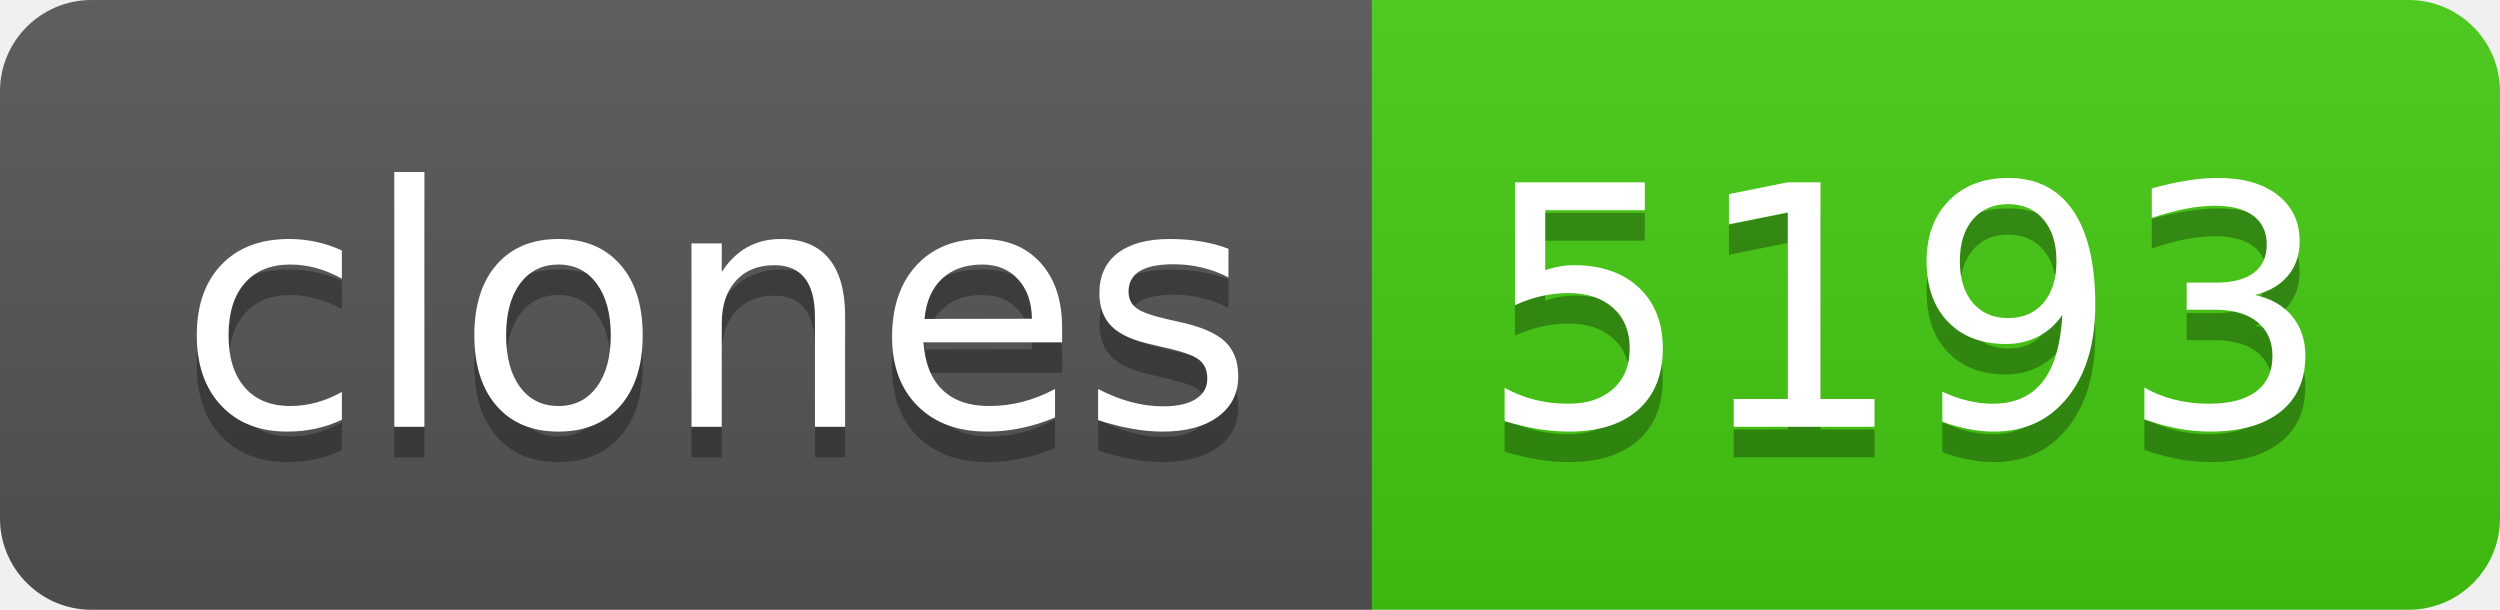
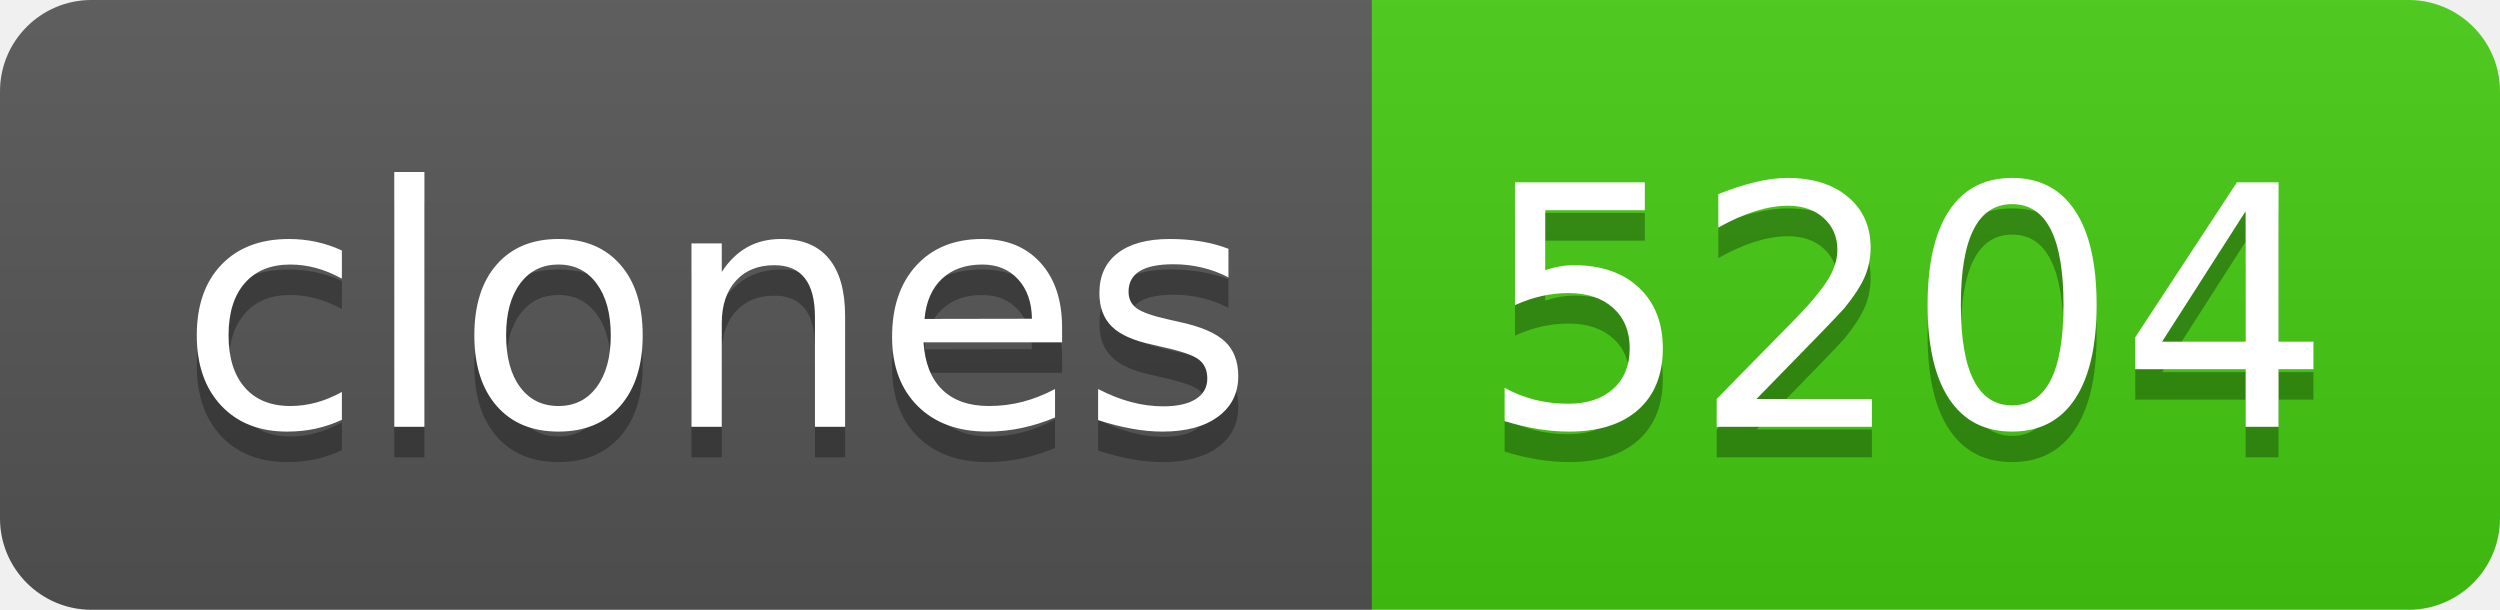
- <svg xmlns="http://www.w3.org/2000/svg" width="82" height="20" role="img" aria-label="clones: 5193">
+ <svg xmlns="http://www.w3.org/2000/svg" width="82" height="20" role="img" aria-label="clones: 5204">
  <linearGradient id="s" x2="0" y2="100%">
    <stop offset="0" stop-color="#bbb" stop-opacity=".1" />
    <stop offset="1" stop-opacity=".1" />
  </linearGradient>
  <clipPath id="r">
    <rect width="82" height="20" rx="3" fill="#fff" />
  </clipPath>
  <g clip-path="url(#r)">
    <rect width="45" height="20" fill="#555" />
    <rect x="45" width="37" height="20" fill="#4c1" />
    <rect width="82" height="20" fill="url(#s)" />
  </g>
  <g fill="#fff" text-anchor="middle" font-family="Verdana,Geneva,DejaVu Sans,sans-serif" text-rendering="geometricPrecision" font-size="110">
    <text aria-hidden="true" x="235" y="150" fill="#010101" fill-opacity=".3" transform="scale(.1)" textLength="350">clones</text>
    <text x="235" y="140" transform="scale(.1)" fill="#fff" textLength="350">clones</text>
-     <text aria-hidden="true" x="625" y="150" fill="#010101" fill-opacity=".3" transform="scale(.1)" textLength="270">5193</text>
-     <text x="625" y="140" transform="scale(.1)" fill="#fff" textLength="270">5193</text>
+     <text aria-hidden="true" x="625" y="150" fill="#010101" fill-opacity=".3" transform="scale(.1)" textLength="270">5204</text>
+     <text x="625" y="140" transform="scale(.1)" fill="#fff" textLength="270">5204</text>
  </g>
</svg>
